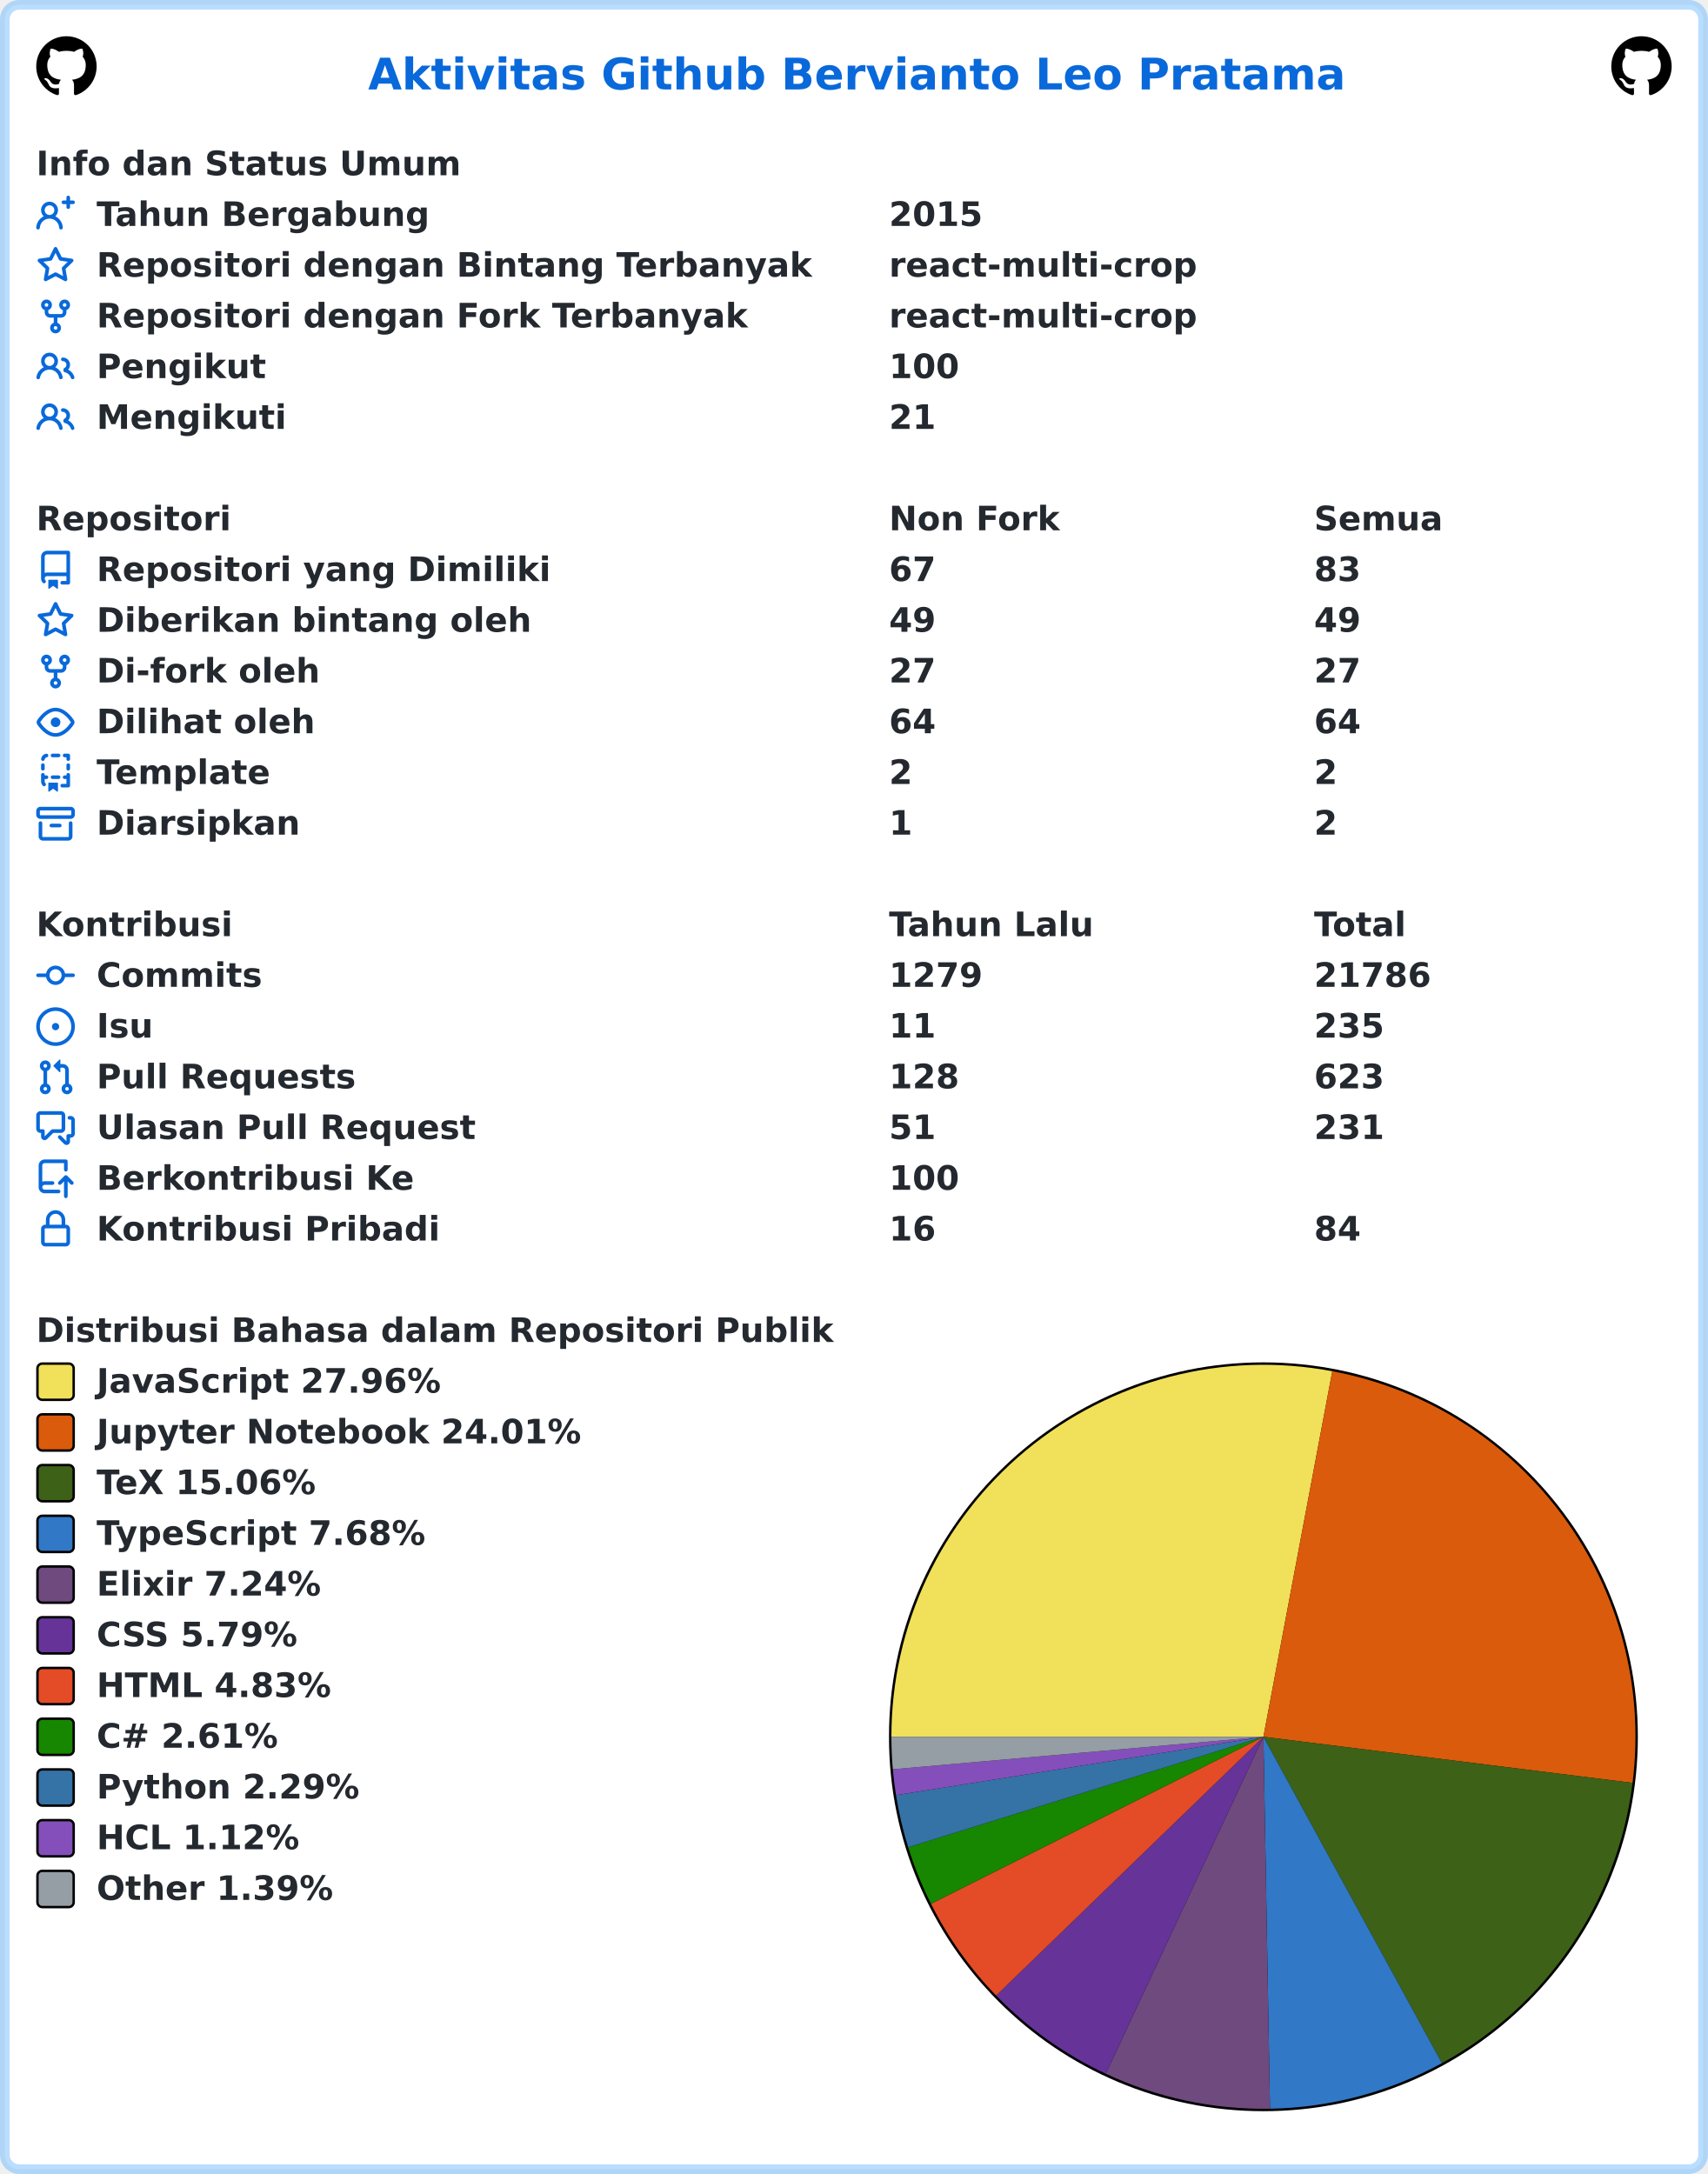
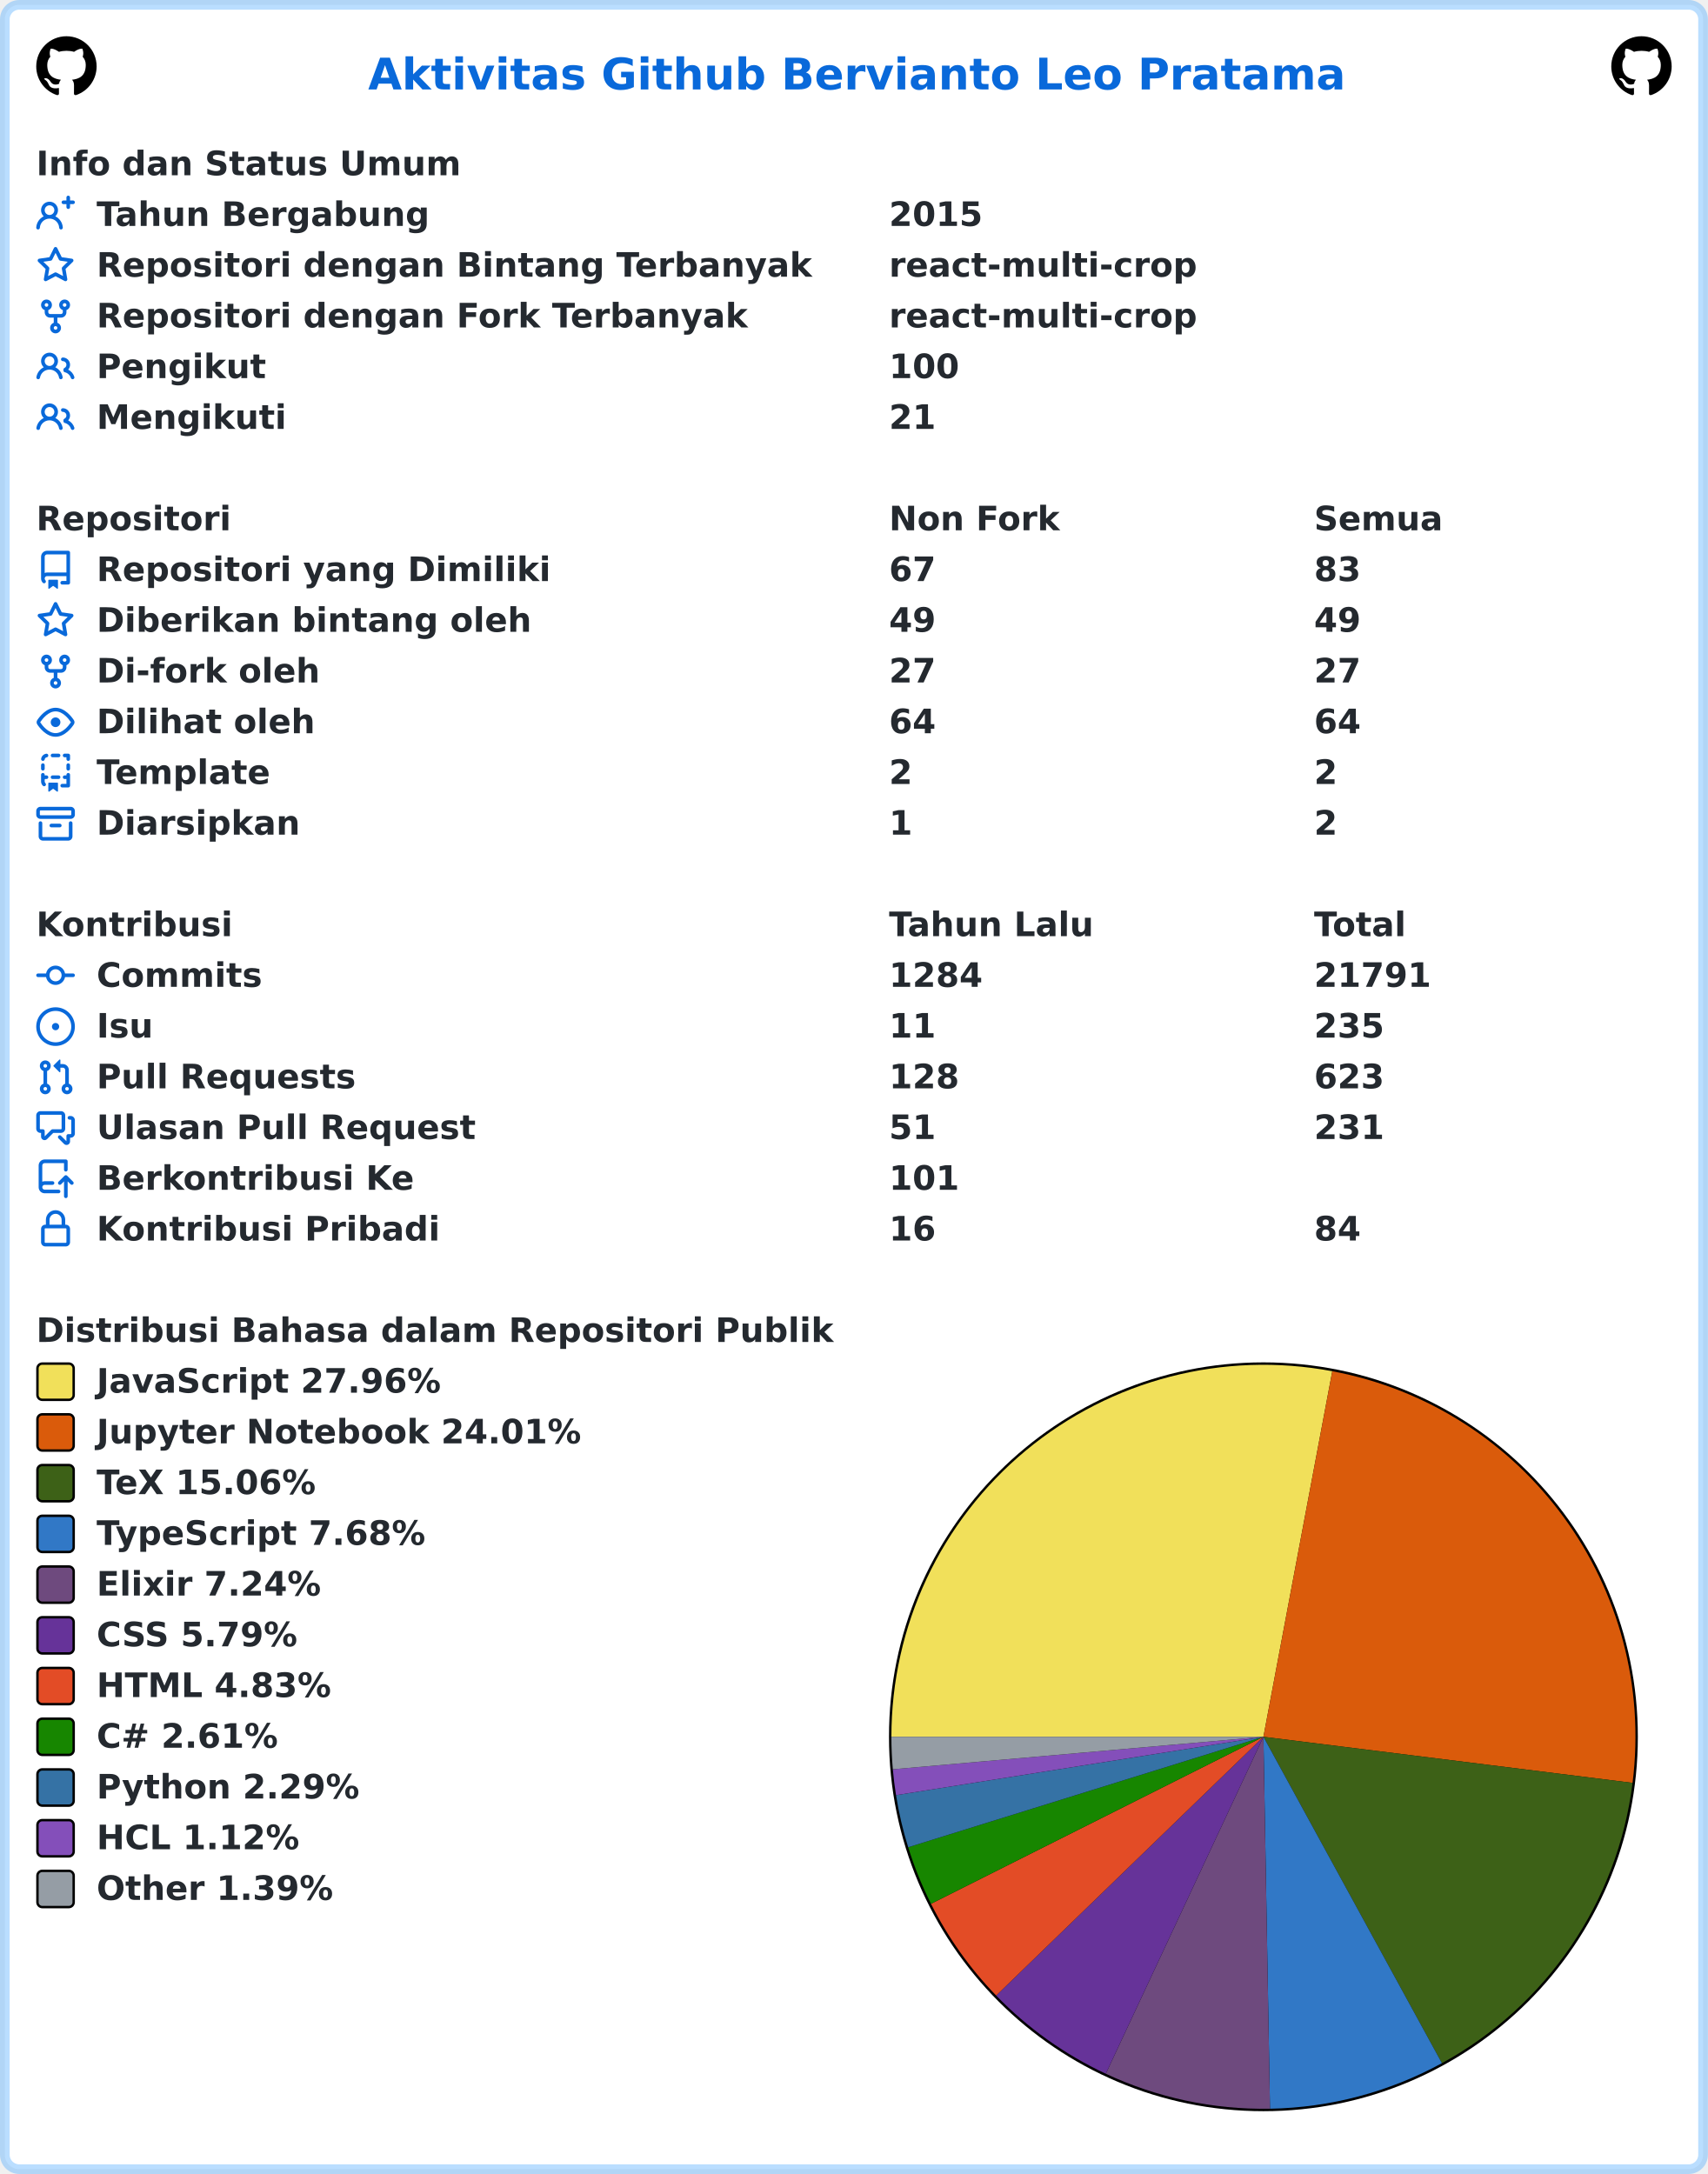
<svg xmlns="http://www.w3.org/2000/svg" width="707" height="900" viewBox="0 0 707 900" lang="id" xml:lang="id">
  <rect x="2" y="2" stroke-width="4" rx="6" width="703" height="896" stroke="rgba(84,174,255,0.4)" fill="#ffffff" />
  <g font-weight="600" font-size="110pt" font-family="Verdana,Geneva,DejaVu Sans,sans-serif" text-rendering="geometricPrecision">
    <text x="1239" y="301" lengthAdjust="spacingAndGlyphs" textLength="3261" transform="scale(0.123)" fill="#0969da">Aktivitas Github Bervianto Leo Pratama</text>
    <svg x="15" y="15" width="25" height="25" viewBox="0 0 16 16">
      <path fill="#000000" fill-rule="evenodd" d="M8 0C3.58 0 0 3.58 0 8c0 3.54 2.29 6.53 5.47 7.59.4.07.55-.17.55-.38 0-.19-.01-.82-.01-1.49-2.01.37-2.53-.49-2.69-.94-.09-.23-.48-.94-.82-1.13-.28-.15-.68-.52-.01-.53.63-.01 1.08.58 1.23.82.72 1.21 1.87.87 2.33.66.07-.52.28-.87.51-1.07-1.78-.2-3.64-.89-3.64-3.95 0-.87.31-1.59.82-2.15-.08-.2-.36-1.02.08-2.12 0 0 .67-.21 2.2.82.64-.18 1.32-.27 2-.27.68 0 1.36.09 2 .27 1.53-1.04 2.2-.82 2.2-.82.44 1.1.16 1.92.08 2.12.51.56.82 1.27.82 2.15 0 3.07-1.87 3.75-3.65 3.95.29.25.54.73.54 1.48 0 1.07-.01 1.93-.01 2.2 0 .21.15.46.55.38A8.013 8.013 0 0016 8c0-4.42-3.58-8-8-8z" />
    </svg>
    <svg x="667" y="15" width="25" height="25" viewBox="0 0 16 16">
      <path fill="#000000" fill-rule="evenodd" d="M8 0C3.58 0 0 3.58 0 8c0 3.54 2.29 6.53 5.47 7.59.4.07.55-.17.55-.38 0-.19-.01-.82-.01-1.49-2.01.37-2.53-.49-2.69-.94-.09-.23-.48-.94-.82-1.13-.28-.15-.68-.52-.01-.53.63-.01 1.08.58 1.23.82.72 1.21 1.87.87 2.33.66.07-.52.28-.87.51-1.07-1.78-.2-3.64-.89-3.64-3.95 0-.87.31-1.59.82-2.15-.08-.2-.36-1.02.08-2.12 0 0 .67-.21 2.2.82.64-.18 1.32-.27 2-.27.68 0 1.36.09 2 .27 1.53-1.04 2.2-.82 2.2-.82.44 1.1.16 1.92.08 2.12.51.56.82 1.27.82 2.15 0 3.07-1.87 3.75-3.65 3.95.29.25.54.73.54 1.48 0 1.07-.01 1.93-.01 2.2 0 .21.15.46.55.38A8.013 8.013 0 0016 8c0-4.42-3.58-8-8-8z" />
    </svg>
    <g transform="translate(0, 60)" fill="#24292f">
      <g transform="translate(15, 0)">
        <g transform="scale(0.095)">
          <text x="0" y="132" textLength="1852" lengthAdjust="spacingAndGlyphs">Info dan Status Umum</text>
        </g>
      </g>
      <g transform="translate(15, 21)">
        <path fill="#0969da" fill-rule="evenodd" d="M13.25 0a.75.75 0 01.75.75V2h1.25a.75.75 0 010 1.5H14v1.25a.75.75 0 01-1.5 0V3.5h-1.25a.75.75 0 010-1.5h1.25V.75a.75.75 0 01.75-.75zM5.5 4a2 2 0 100 4 2 2 0 000-4zm2.4 4.548a3.5 3.5 0 10-4.799 0 5.527 5.527 0 00-3.1 4.66.75.75 0 101.498.085A4.01 4.01 0 015.5 9.5a4.01 4.01 0 014.001 3.793.75.75 0 101.498-.086 5.527 5.527 0 00-3.1-4.659z" />
        <g transform="scale(0.095)">
          <text lengthAdjust="spacingAndGlyphs" textLength="1478" x="263" y="132">Tahun Bergabung</text>
          <text lengthAdjust="spacingAndGlyphs" textLength="420" x="3716" y="132">2015</text>
        </g>
      </g>
      <g transform="translate(15, 42)">
        <path fill="#0969da" fill-rule="evenodd" d="M8 .25a.75.75 0 01.673.418l1.882 3.815 4.21.612a.75.75 0 01.416 1.279l-3.046 2.97.719 4.192a.75.75 0 01-1.088.791L8 12.347l-3.766 1.98a.75.75 0 01-1.088-.79l.72-4.194L.818 6.374a.75.75 0 01.416-1.28l4.21-.611L7.327.668A.75.75 0 018 .25zm0 2.445L6.615 5.5a.75.75 0 01-.564.41l-3.097.45 2.24 2.184a.75.75 0 01.216.664l-.528 3.084 2.769-1.456a.75.75 0 01.698 0l2.77 1.456-.53-3.084a.75.75 0 01.216-.664l2.24-2.183-3.096-.45a.75.75 0 01-.564-.41L8 2.694v.001z" />
        <g transform="scale(0.095)">
          <text lengthAdjust="spacingAndGlyphs" textLength="3126" x="263" y="132">Repositori dengan Bintang Terbanyak</text>
          <text lengthAdjust="spacingAndGlyphs" textLength="1330" x="3716" y="132">react-multi-crop</text>
        </g>
      </g>
      <g transform="translate(15, 63)">
        <path fill="#0969da" fill-rule="evenodd" d="M5 3.25a.75.75 0 11-1.5 0 .75.75 0 011.5 0zm0 2.122a2.25 2.25 0 10-1.5 0v.878A2.25 2.25 0 005.75 8.5h1.5v2.128a2.251 2.251 0 101.5 0V8.5h1.5a2.25 2.25 0 002.25-2.25v-.878a2.25 2.25 0 10-1.5 0v.878a.75.75 0 01-.75.75h-4.5A.75.75 0 015 6.25v-.878zm3.75 7.378a.75.75 0 11-1.5 0 .75.75 0 011.5 0zm3-8.75a.75.75 0 100-1.5.75.75 0 000 1.5z" />
        <g transform="scale(0.095)">
          <text lengthAdjust="spacingAndGlyphs" textLength="2846" x="263" y="132">Repositori dengan Fork Terbanyak</text>
          <text lengthAdjust="spacingAndGlyphs" textLength="1330" x="3716" y="132">react-multi-crop</text>
        </g>
      </g>
      <g transform="translate(15, 84)">
        <path fill="#0969da" fill-rule="evenodd" d="M5.5 3.5a2 2 0 100 4 2 2 0 000-4zM2 5.5a3.5 3.5 0 115.898 2.549 5.507 5.507 0 013.034 4.084.75.75 0 11-1.482.235 4.001 4.001 0 00-7.9 0 .75.75 0 01-1.482-.236A5.507 5.507 0 013.102 8.05 3.49 3.49 0 012 5.5zM11 4a.75.75 0 100 1.5 1.5 1.5 0 01.666 2.844.75.75 0 00-.416.672v.352a.75.75 0 00.574.73c1.2.289 2.162 1.2 2.522 2.372a.75.75 0 101.434-.44 5.01 5.01 0 00-2.56-3.012A3 3 0 0011 4z" />
        <g transform="scale(0.095)">
          <text lengthAdjust="spacingAndGlyphs" textLength="723" x="263" y="132">Pengikut</text>
          <text lengthAdjust="spacingAndGlyphs" textLength="315" x="3716" y="132">100</text>
        </g>
      </g>
      <g transform="translate(15, 105)">
        <path fill="#0969da" fill-rule="evenodd" d="M5.5 3.5a2 2 0 100 4 2 2 0 000-4zM2 5.5a3.5 3.5 0 115.898 2.549 5.507 5.507 0 013.034 4.084.75.75 0 11-1.482.235 4.001 4.001 0 00-7.9 0 .75.75 0 01-1.482-.236A5.507 5.507 0 013.102 8.05 3.49 3.49 0 012 5.5zM11 4a.75.75 0 100 1.5 1.5 1.5 0 01.666 2.844.75.75 0 00-.416.672v.352a.75.75 0 00.574.73c1.2.289 2.162 1.2 2.522 2.372a.75.75 0 101.434-.44 5.01 5.01 0 00-2.56-3.012A3 3 0 0011 4z" />
        <g transform="scale(0.095)">
          <text lengthAdjust="spacingAndGlyphs" textLength="813" x="263" y="132">Mengikuti</text>
          <text lengthAdjust="spacingAndGlyphs" textLength="210" x="3716" y="132">21</text>
        </g>
      </g>
    </g>
    <g transform="translate(0, 207)" fill="#24292f">
      <g transform="translate(15, 0)">
        <g transform="scale(0.095)">
          <text x="0" y="132" textLength="832" lengthAdjust="spacingAndGlyphs">Repositori</text>
          <text x="3716" y="132" textLength="740" lengthAdjust="spacingAndGlyphs">Non Fork</text>
          <text x="5568" y="132" textLength="573" lengthAdjust="spacingAndGlyphs">Semua</text>
        </g>
      </g>
      <g transform="translate(15, 21)">
        <path fill="#0969da" fill-rule="evenodd" d="M2 2.5A2.5 2.5 0 014.5 0h8.75a.75.75 0 01.75.75v12.5a.75.75 0 01-.75.75h-2.5a.75.75 0 110-1.5h1.75v-2h-8a1 1 0 00-.714 1.7.75.75 0 01-1.072 1.05A2.495 2.495 0 012 11.5v-9zm10.5-1V9h-8c-.356 0-.694.074-1 .208V2.5a1 1 0 011-1h8zM5 12.25v3.25a.25.25 0 00.4.2l1.45-1.087a.25.25 0 01.3 0L8.6 15.7a.25.25 0 00.4-.2v-3.25a.25.25 0 00-.25-.25h-3.5a.25.25 0 00-.25.25z" />
        <g transform="scale(0.095)">
          <text lengthAdjust="spacingAndGlyphs" textLength="1962" x="263" y="132">Repositori yang Dimiliki</text>
          <text lengthAdjust="spacingAndGlyphs" textLength="210" x="3716" y="132">67</text>
          <text lengthAdjust="spacingAndGlyphs" textLength="210" x="5568" y="132">83</text>
        </g>
      </g>
      <g transform="translate(15, 42)">
        <path fill="#0969da" fill-rule="evenodd" d="M8 .25a.75.75 0 01.673.418l1.882 3.815 4.21.612a.75.75 0 01.416 1.279l-3.046 2.97.719 4.192a.75.75 0 01-1.088.791L8 12.347l-3.766 1.98a.75.75 0 01-1.088-.79l.72-4.194L.818 6.374a.75.75 0 01.416-1.28l4.21-.611L7.327.668A.75.75 0 018 .25zm0 2.445L6.615 5.5a.75.75 0 01-.564.41l-3.097.45 2.24 2.184a.75.75 0 01.216.664l-.528 3.084 2.769-1.456a.75.75 0 01.698 0l2.77 1.456-.53-3.084a.75.75 0 01.216-.664l2.24-2.183-3.096-.45a.75.75 0 01-.564-.41L8 2.694v.001z" />
        <g transform="scale(0.095)">
          <text lengthAdjust="spacingAndGlyphs" textLength="1887" x="263" y="132">Diberikan bintang oleh</text>
          <text lengthAdjust="spacingAndGlyphs" textLength="210" x="3716" y="132">49</text>
          <text lengthAdjust="spacingAndGlyphs" textLength="210" x="5568" y="132">49</text>
        </g>
      </g>
      <g transform="translate(15, 63)">
        <path fill="#0969da" fill-rule="evenodd" d="M5 3.25a.75.75 0 11-1.5 0 .75.75 0 011.5 0zm0 2.122a2.25 2.25 0 10-1.5 0v.878A2.25 2.25 0 005.75 8.5h1.5v2.128a2.251 2.251 0 101.5 0V8.5h1.5a2.25 2.25 0 002.25-2.25v-.878a2.25 2.25 0 10-1.5 0v.878a.75.75 0 01-.75.75h-4.5A.75.75 0 015 6.25v-.878zm3.75 7.378a.75.75 0 11-1.5 0 .75.75 0 011.5 0zm3-8.75a.75.75 0 100-1.5.75.75 0 000 1.5z" />
        <g transform="scale(0.095)">
          <text lengthAdjust="spacingAndGlyphs" textLength="963" x="263" y="132">Di-fork oleh</text>
          <text lengthAdjust="spacingAndGlyphs" textLength="210" x="3716" y="132">27</text>
          <text lengthAdjust="spacingAndGlyphs" textLength="210" x="5568" y="132">27</text>
        </g>
      </g>
      <g transform="translate(15, 84)">
        <path fill="#0969da" fill-rule="evenodd" d="M1.679 7.932c.412-.621 1.242-1.75 2.366-2.717C5.175 4.242 6.527 3.5 8 3.5c1.473 0 2.824.742 3.955 1.715 1.124.967 1.954 2.096 2.366 2.717a.119.119 0 010 .136c-.412.621-1.242 1.75-2.366 2.717C10.825 11.758 9.473 12.5 8 12.5c-1.473 0-2.824-.742-3.955-1.715C2.92 9.818 2.09 8.69 1.679 8.068a.119.119 0 010-.136zM8 2c-1.981 0-3.67.992-4.933 2.078C1.797 5.169.88 6.423.43 7.1a1.619 1.619 0 000 1.798c.45.678 1.367 1.932 2.637 3.024C4.329 13.008 6.019 14 8 14c1.981 0 3.67-.992 4.933-2.078 1.27-1.091 2.187-2.345 2.637-3.023a1.619 1.619 0 000-1.798c-.45-.678-1.367-1.932-2.637-3.023C11.671 2.992 9.981 2 8 2zm0 8a2 2 0 100-4 2 2 0 000 4z" />
        <g transform="scale(0.095)">
          <text lengthAdjust="spacingAndGlyphs" textLength="944" x="263" y="132">Dilihat oleh</text>
          <text lengthAdjust="spacingAndGlyphs" textLength="210" x="3716" y="132">64</text>
          <text lengthAdjust="spacingAndGlyphs" textLength="210" x="5568" y="132">64</text>
        </g>
      </g>
      <g transform="translate(15, 105)">
        <path fill="#0969da" fill-rule="evenodd" d="M6 .75A.75.75 0 016.75 0h2.5a.75.75 0 010 1.5h-2.5A.75.75 0 016 .75zm5 0a.75.75 0 01.75-.75h1.5a.75.75 0 01.75.75v1.5a.75.75 0 01-1.5 0V1.5h-.75A.75.75 0 0111 .75zM4.992.662a.75.75 0 01-.636.848c-.436.063-.783.41-.846.846a.75.75 0 01-1.485-.212A2.501 2.501 0 014.144.025a.75.75 0 01.848.637zM2.75 4a.75.75 0 01.75.75v1.5a.75.75 0 01-1.5 0v-1.5A.75.75 0 012.75 4zm10.5 0a.75.75 0 01.75.75v1.5a.75.75 0 01-1.5 0v-1.5a.75.75 0 01.75-.75zM2.75 8a.75.75 0 01.75.75v.268A1.72 1.72 0 013.75 9h.5a.75.75 0 010 1.5h-.5a.25.25 0 00-.25.25v.75c0 .28.114.532.3.714a.75.75 0 01-1.05 1.072A2.495 2.495 0 012 11.5V8.75A.75.75 0 012.75 8zm10.5 0a.75.75 0 01.75.75v4.5a.75.75 0 01-.75.75h-2.5a.75.75 0 010-1.5h1.75v-2h-.75a.75.75 0 010-1.5h.75v-.25a.75.75 0 01.75-.75zM6 9.75A.75.75 0 016.75 9h2.5a.75.75 0 010 1.5h-2.5A.75.75 0 016 9.75zm-1 2.5v3.25a.25.25 0 00.4.2l1.45-1.087a.25.25 0 01.3 0L8.6 15.7a.25.25 0 00.4-.2v-3.25a.25.25 0 00-.25-.25h-3.5a.25.25 0 00-.25.25z" />
        <g transform="scale(0.095)">
          <text lengthAdjust="spacingAndGlyphs" textLength="783" x="263" y="132">Template</text>
          <text lengthAdjust="spacingAndGlyphs" textLength="105" x="3716" y="132">2</text>
          <text lengthAdjust="spacingAndGlyphs" textLength="105" x="5568" y="132">2</text>
        </g>
      </g>
      <g transform="translate(15, 126)">
        <path fill="#0969da" fill-rule="evenodd" d="M1.75 2.5a.25.25 0 00-.25.25v1.5c0 .138.112.25.25.25h12.5a.25.25 0 00.25-.25v-1.5a.25.25 0 00-.25-.25H1.75zM0 2.75C0 1.784.784 1 1.75 1h12.5c.966 0 1.75.784 1.75 1.75v1.5A1.75 1.75 0 0114.25 6H1.75A1.75 1.75 0 010 4.25v-1.5zM1.75 7a.75.75 0 01.75.75v5.5c0 .138.112.25.25.25h10.5a.25.25 0 00.25-.25v-5.5a.75.75 0 111.5 0v5.5A1.75 1.75 0 0113.25 15H2.75A1.75 1.75 0 011 13.25v-5.5A.75.75 0 011.75 7zm4.5 1a.75.75 0 000 1.5h3.5a.75.75 0 100-1.5h-3.5z" />
        <g transform="scale(0.095)">
          <text lengthAdjust="spacingAndGlyphs" textLength="880" x="263" y="132">Diarsipkan</text>
          <text lengthAdjust="spacingAndGlyphs" textLength="105" x="3716" y="132">1</text>
          <text lengthAdjust="spacingAndGlyphs" textLength="105" x="5568" y="132">2</text>
        </g>
      </g>
    </g>
    <g transform="translate(0, 375)" fill="#24292f">
      <g transform="translate(15, 0)">
        <g transform="scale(0.095)">
          <text x="0" y="132" textLength="834" lengthAdjust="spacingAndGlyphs">Kontribusi</text>
          <text x="3716" y="132" textLength="914" lengthAdjust="spacingAndGlyphs">Tahun Lalu</text>
          <text x="5568" y="132" textLength="414" lengthAdjust="spacingAndGlyphs">Total</text>
        </g>
      </g>
      <g transform="translate(15, 21)">
        <path fill="#0969da" fill-rule="evenodd" d="M10.5 7.75a2.5 2.5 0 11-5 0 2.5 2.5 0 015 0zm1.43.75a4.002 4.002 0 01-7.86 0H.75a.75.75 0 110-1.5h3.32a4.001 4.001 0 017.86 0h3.32a.75.75 0 110 1.5h-3.32z" />
        <g transform="scale(0.095)">
          <text lengthAdjust="spacingAndGlyphs" textLength="734" x="263" y="132">Commits</text>
-           <text lengthAdjust="spacingAndGlyphs" textLength="420" x="3716" y="132">1279</text>
-           <text lengthAdjust="spacingAndGlyphs" textLength="525" x="5568" y="132">21786</text>
+           <text lengthAdjust="spacingAndGlyphs" textLength="420" x="3716" y="132">1284</text>
+           <text lengthAdjust="spacingAndGlyphs" textLength="525" x="5568" y="132">21791</text>
        </g>
      </g>
      <g transform="translate(15, 42)">
        <path fill="#0969da" d="M8 9.5a1.5 1.5 0 100-3 1.5 1.5 0 000 3z" />
        <path fill="#0969da" fill-rule="evenodd" d="M8 0a8 8 0 100 16A8 8 0 008 0zM1.5 8a6.5 6.5 0 1113 0 6.5 6.5 0 01-13 0z" />
        <g transform="scale(0.095)">
          <text lengthAdjust="spacingAndGlyphs" textLength="238" x="263" y="132">Isu</text>
          <text lengthAdjust="spacingAndGlyphs" textLength="210" x="3716" y="132">11</text>
          <text lengthAdjust="spacingAndGlyphs" textLength="315" x="5568" y="132">235</text>
        </g>
      </g>
      <g transform="translate(15, 63)">
        <path fill="#0969da" fill-rule="evenodd" d="M7.177 3.073L9.573.677A.25.25 0 0110 .854v4.792a.25.25 0 01-.427.177L7.177 3.427a.25.25 0 010-.354zM3.75 2.5a.75.75 0 100 1.5.75.75 0 000-1.5zm-2.25.75a2.25 2.25 0 113 2.122v5.256a2.251 2.251 0 11-1.5 0V5.372A2.25 2.25 0 011.5 3.25zM11 2.5h-1V4h1a1 1 0 011 1v5.628a2.251 2.251 0 101.5 0V5A2.5 2.5 0 0011 2.5zm1 10.25a.75.75 0 111.5 0 .75.75 0 01-1.5 0zM3.75 12a.75.75 0 100 1.5.75.75 0 000-1.5z" />
        <g transform="scale(0.095)">
          <text lengthAdjust="spacingAndGlyphs" textLength="1113" x="263" y="132">Pull Requests</text>
          <text lengthAdjust="spacingAndGlyphs" textLength="315" x="3716" y="132">128</text>
          <text lengthAdjust="spacingAndGlyphs" textLength="315" x="5568" y="132">623</text>
        </g>
      </g>
      <g transform="translate(15, 84)">
        <path fill="#0969da" fill-rule="evenodd" d="M1.5 2.75a.25.25 0 01.25-.25h8.5a.25.25 0 01.25.25v5.5a.25.25 0 01-.25.25h-3.5a.75.75 0 00-.53.22L3.5 11.44V9.25a.75.75 0 00-.75-.75h-1a.25.25 0 01-.25-.25v-5.5zM1.75 1A1.75 1.75 0 000 2.75v5.5C0 9.216.784 10 1.75 10H2v1.543a1.457 1.457 0 002.487 1.03L7.061 10h3.189A1.75 1.75 0 0012 8.25v-5.5A1.75 1.75 0 0010.25 1h-8.5zM14.5 4.75a.25.25 0 00-.25-.25h-.5a.75.75 0 110-1.5h.5c.966 0 1.75.784 1.75 1.75v5.5A1.75 1.75 0 0114.25 12H14v1.543a1.457 1.457 0 01-2.487 1.03L9.22 12.28a.75.75 0 111.06-1.06l2.22 2.22v-2.19a.75.75 0 01.75-.75h1a.25.25 0 00.25-.25v-5.5z" />
        <g transform="scale(0.095)">
          <text lengthAdjust="spacingAndGlyphs" textLength="1640" x="263" y="132">Ulasan Pull Request</text>
          <text lengthAdjust="spacingAndGlyphs" textLength="210" x="3716" y="132">51</text>
          <text lengthAdjust="spacingAndGlyphs" textLength="315" x="5568" y="132">231</text>
        </g>
      </g>
      <g transform="translate(15, 105)">
        <path fill="#0969da" fill-rule="evenodd" d="M1 2.5A2.5 2.5 0 013.5 0h8.75a.75.75 0 01.75.75v3.5a.75.75 0 01-1.5 0V1.5h-8a1 1 0 00-1 1v6.708A2.492 2.492 0 013.5 9h3.25a.75.75 0 010 1.5H3.5a1 1 0 100 2h5.75a.75.75 0 010 1.5H3.5A2.5 2.5 0 011 11.5v-9zm13.23 7.79a.75.75 0 001.06-1.06l-2.505-2.505a.75.75 0 00-1.06 0L9.22 9.229a.75.75 0 001.06 1.061l1.225-1.224v6.184a.75.75 0 001.5 0V9.066l1.224 1.224z" />
        <g transform="scale(0.095)">
          <text lengthAdjust="spacingAndGlyphs" textLength="1366" x="263" y="132">Berkontribusi Ke</text>
-           <text lengthAdjust="spacingAndGlyphs" textLength="315" x="3716" y="132">100</text>
+           <text lengthAdjust="spacingAndGlyphs" textLength="315" x="3716" y="132">101</text>
        </g>
      </g>
      <g transform="translate(15, 126)">
        <path fill="#0969da" fill-rule="evenodd" d="M4 4v2h-.25A1.75 1.75 0 002 7.75v5.5c0 .966.784 1.75 1.75 1.75h8.5A1.75 1.75 0 0014 13.25v-5.5A1.75 1.75 0 0012.25 6H12V4a4 4 0 10-8 0zm6.5 2V4a2.5 2.5 0 00-5 0v2h5zM12 7.5h.25a.25.25 0 01.25.25v5.5a.25.25 0 01-.25.25h-8.5a.25.25 0 01-.25-.25v-5.5a.25.25 0 01.25-.25H12z" />
        <g transform="scale(0.095)">
          <text lengthAdjust="spacingAndGlyphs" textLength="1456" x="263" y="132">Kontribusi Pribadi</text>
          <text lengthAdjust="spacingAndGlyphs" textLength="210" x="3716" y="132">16</text>
          <text lengthAdjust="spacingAndGlyphs" textLength="210" x="5568" y="132">84</text>
        </g>
      </g>
    </g>
    <g transform="translate(0, 543)" fill="#24292f">
      <g transform="translate(15, 0)">
        <g transform="scale(0.095)">
          <text x="0" y="132" textLength="3438" lengthAdjust="spacingAndGlyphs">Distribusi Bahasa dalam Repositori Publik</text>
        </g>
      </g>
      <g transform="translate(368, 21)">
        <circle cx="155" cy="155" r="155" fill="#000000" />
      </g>
      <g transform="translate(369, 22)">
        <path fill-rule="evenodd" fill="#f1e05a" d="M 0.0,154 A 154 154 0 0 1 182.508 2.662 L 154,154 Z" />
        <path fill-rule="evenodd" fill="#DA5B0B" d="M 182.508,2.662 A 154 154 0 0 1 306.813 173.083 L 154,154 Z" />
        <path fill-rule="evenodd" fill="#3D6117" d="M 306.813,173.083 A 154 154 0 0 1 227.891 289.115 L 154,154 Z" />
        <path fill-rule="evenodd" fill="#3178c6" d="M 227.891,289.115 A 154 154 0 0 1 156.722 307.976 L 154,154 Z" />
        <path fill-rule="evenodd" fill="#6e4a7e" d="M 156.722,307.976 A 154 154 0 0 1 88.753 293.495 L 154,154 Z" />
        <path fill-rule="evenodd" fill="#663399" d="M 88.753,293.495 A 154 154 0 0 1 43.361 261.121 L 154,154 Z" />
        <path fill-rule="evenodd" fill="#e34c26" d="M 43.361,261.121 A 154 154 0 0 1 16.393 223.139 L 154,154 Z" />
        <path fill-rule="evenodd" fill="#178600" d="M 16.393,223.139 A 154 154 0 0 1 6.946 199.729 L 154,154 Z" />
        <path fill-rule="evenodd" fill="#3572A5" d="M 6.946,199.729 A 154 154 0 0 1 1.908 178.169 L 154,154 Z" />
        <path fill-rule="evenodd" fill="#844FBA" d="M 1.908,178.169 A 154 154 0 0 1 0.589 167.451 L 154,154 Z" />
        <path fill-rule="evenodd" fill="#959da5" d="M 0.589,167.451 A 154 154 0 0 1 0.0 154 L 154,154 Z" />
      </g>
      <g transform="translate(15, 21)">
        <rect x="0.5" y="0.5" rx="2" width="15" height="15" fill="#f1e05a" stroke-width="1" stroke="#000000" />
        <text transform="scale(0.095)" x="263" y="132" textLength="1516" lengthAdjust="spacingAndGlyphs">JavaScript 27.96%</text>
      </g>
      <g transform="translate(15, 42)">
        <rect x="0.5" y="0.5" rx="2" width="15" height="15" fill="#DA5B0B" stroke-width="1" stroke="#000000" />
        <text transform="scale(0.095)" x="263" y="132" textLength="2126" lengthAdjust="spacingAndGlyphs">Jupyter Notebook 24.01%</text>
      </g>
      <g transform="translate(15, 63)">
        <rect x="0.5" y="0.5" rx="2" width="15" height="15" fill="#3D6117" stroke-width="1" stroke="#000000" />
        <text transform="scale(0.095)" x="263" y="132" textLength="999" lengthAdjust="spacingAndGlyphs">TeX 15.06%</text>
      </g>
      <g transform="translate(15, 84)">
        <rect x="0.5" y="0.5" rx="2" width="15" height="15" fill="#3178c6" stroke-width="1" stroke="#000000" />
        <text transform="scale(0.095)" x="263" y="132" textLength="1462" lengthAdjust="spacingAndGlyphs">TypeScript 7.68%</text>
      </g>
      <g transform="translate(15, 105)">
        <rect x="0.5" y="0.5" rx="2" width="15" height="15" fill="#6e4a7e" stroke-width="1" stroke="#000000" />
        <text transform="scale(0.095)" x="263" y="132" textLength="987" lengthAdjust="spacingAndGlyphs">Elixir 7.24%</text>
      </g>
      <g transform="translate(15, 126)">
        <rect x="0.5" y="0.5" rx="2" width="15" height="15" fill="#663399" stroke-width="1" stroke="#000000" />
        <text transform="scale(0.095)" x="263" y="132" textLength="903" lengthAdjust="spacingAndGlyphs">CSS 5.79%</text>
      </g>
      <g transform="translate(15, 147)">
        <rect x="0.5" y="0.5" rx="2" width="15" height="15" fill="#e34c26" stroke-width="1" stroke="#000000" />
        <text transform="scale(0.095)" x="263" y="132" textLength="1036" lengthAdjust="spacingAndGlyphs">HTML 4.83%</text>
      </g>
      <g transform="translate(15, 168)">
        <rect x="0.5" y="0.5" rx="2" width="15" height="15" fill="#178600" stroke-width="1" stroke="#000000" />
        <text transform="scale(0.095)" x="263" y="132" textLength="831" lengthAdjust="spacingAndGlyphs">C# 2.61%</text>
      </g>
      <g transform="translate(15, 189)">
        <rect x="0.5" y="0.5" rx="2" width="15" height="15" fill="#3572A5" stroke-width="1" stroke="#000000" />
        <text transform="scale(0.095)" x="263" y="132" textLength="1149" lengthAdjust="spacingAndGlyphs">Python 2.29%</text>
      </g>
      <g transform="translate(15, 210)">
        <rect x="0.5" y="0.5" rx="2" width="15" height="15" fill="#844FBA" stroke-width="1" stroke="#000000" />
        <text transform="scale(0.095)" x="263" y="132" textLength="909" lengthAdjust="spacingAndGlyphs">HCL 1.12%</text>
      </g>
      <g transform="translate(15, 231)">
        <rect x="0.5" y="0.5" rx="2" width="15" height="15" fill="#959da5" stroke-width="1" stroke="#000000" />
        <text transform="scale(0.095)" x="263" y="132" textLength="1047" lengthAdjust="spacingAndGlyphs">Other 1.39%</text>
      </g>
    </g>
  </g>
</svg>
